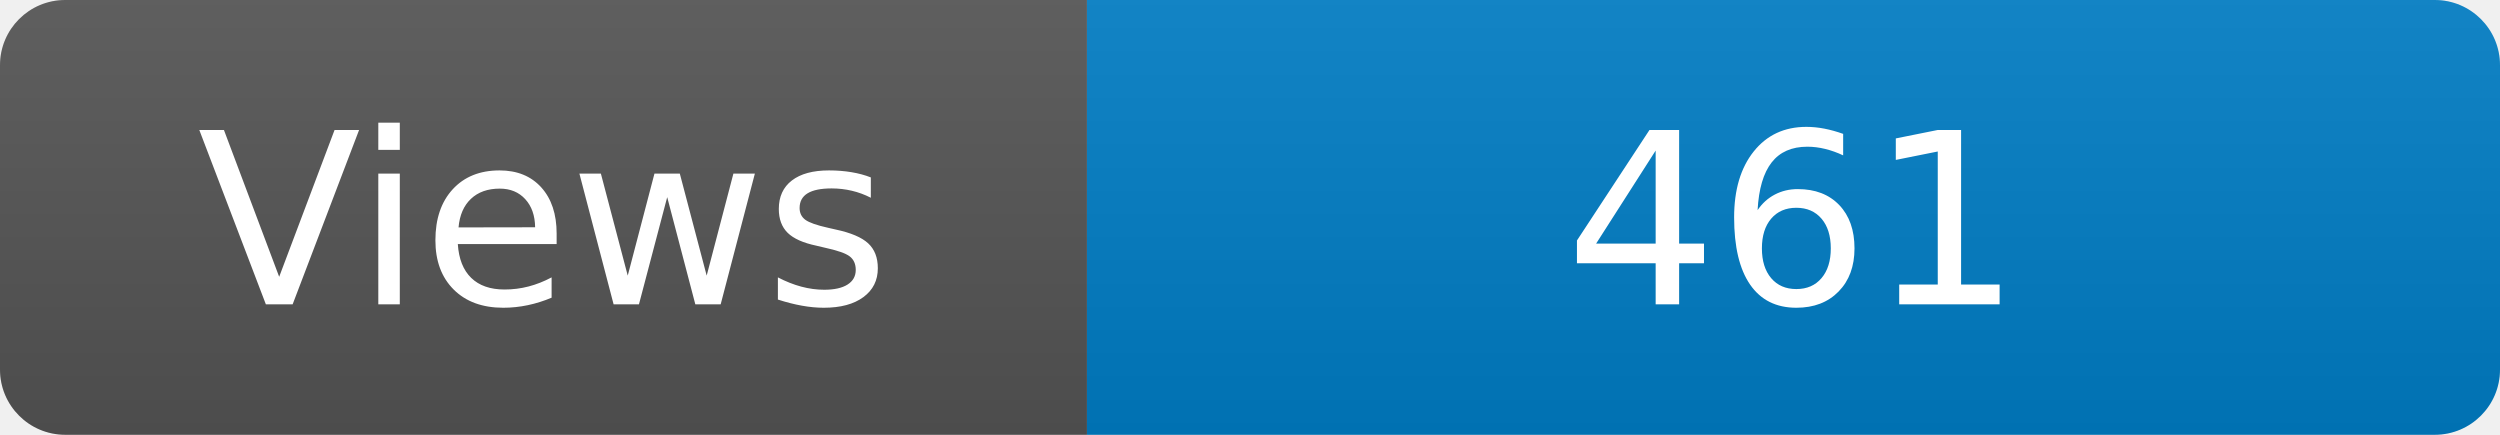
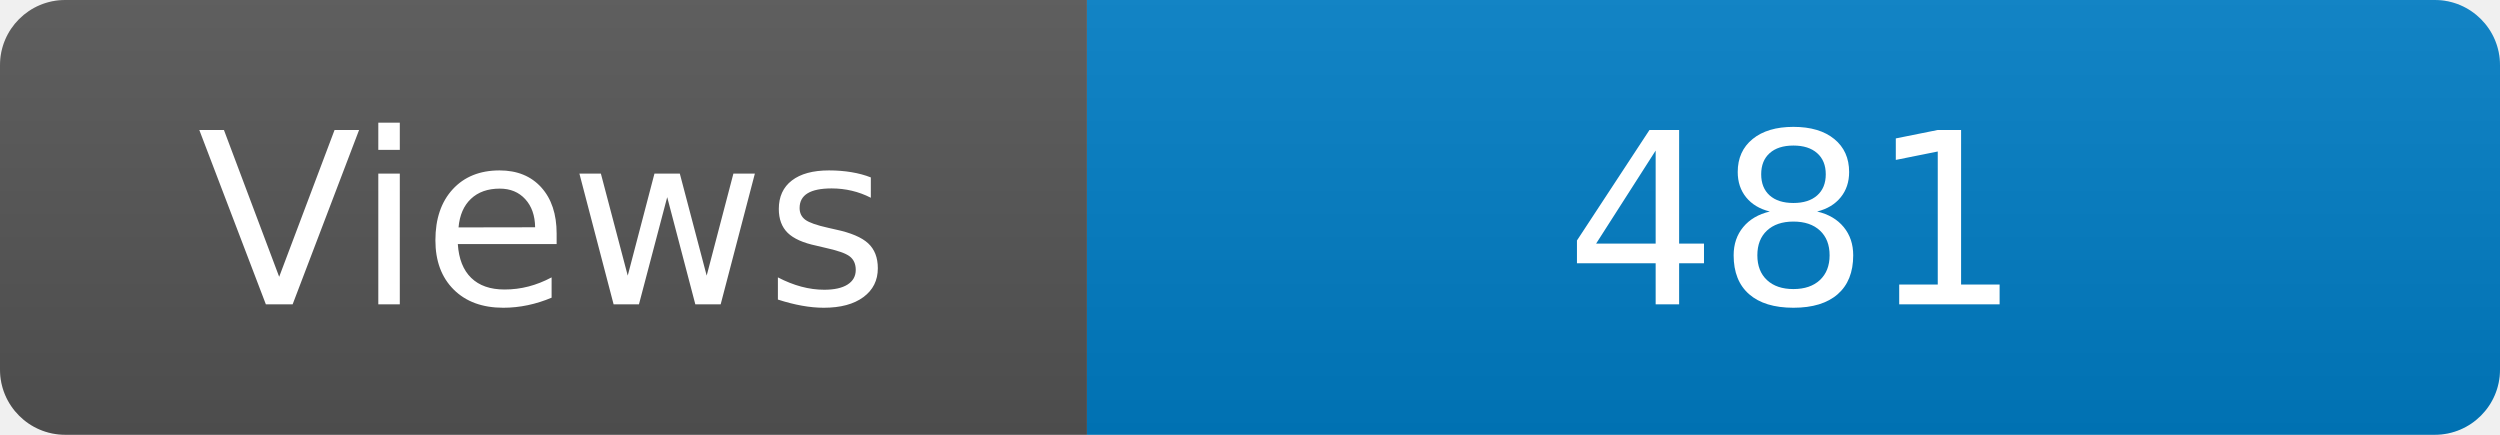
<svg xmlns="http://www.w3.org/2000/svg" width="115" height="20" role="img" aria-label="Maintained?: yes">
  <linearGradient id="s" x2="0" y2="100%">
    <stop offset="0" stop-color="#bbb" stop-opacity=".1" />
    <stop offset="1" stop-opacity=".1" />
  </linearGradient>
  <clipPath id="r">
    <rect width="115" height="20" rx="3" fill="#fff" />
  </clipPath>
  <g clip-path="url(#r)">
    <rect width="50" height="20" fill="#555" />
    <rect x="50" width="160" height="20" fill="#007ec6" />
    <rect width="115" height="20" fill="url(#s)" />
  </g>
  <g fill="#fff" text-anchor="middle" font-family="Verdana,Geneva,DejaVu Sans,sans-serif" font-size="110">
    <text x="250" y="140" transform="scale(.1)" fill="#fff">Views</text>
-     <text x="825" y="140" transform="scale(.1)" fill="#fff">461</text>
+     <text x="825" y="140" transform="scale(.1)" fill="#fff">481</text>
  </g>
</svg>
